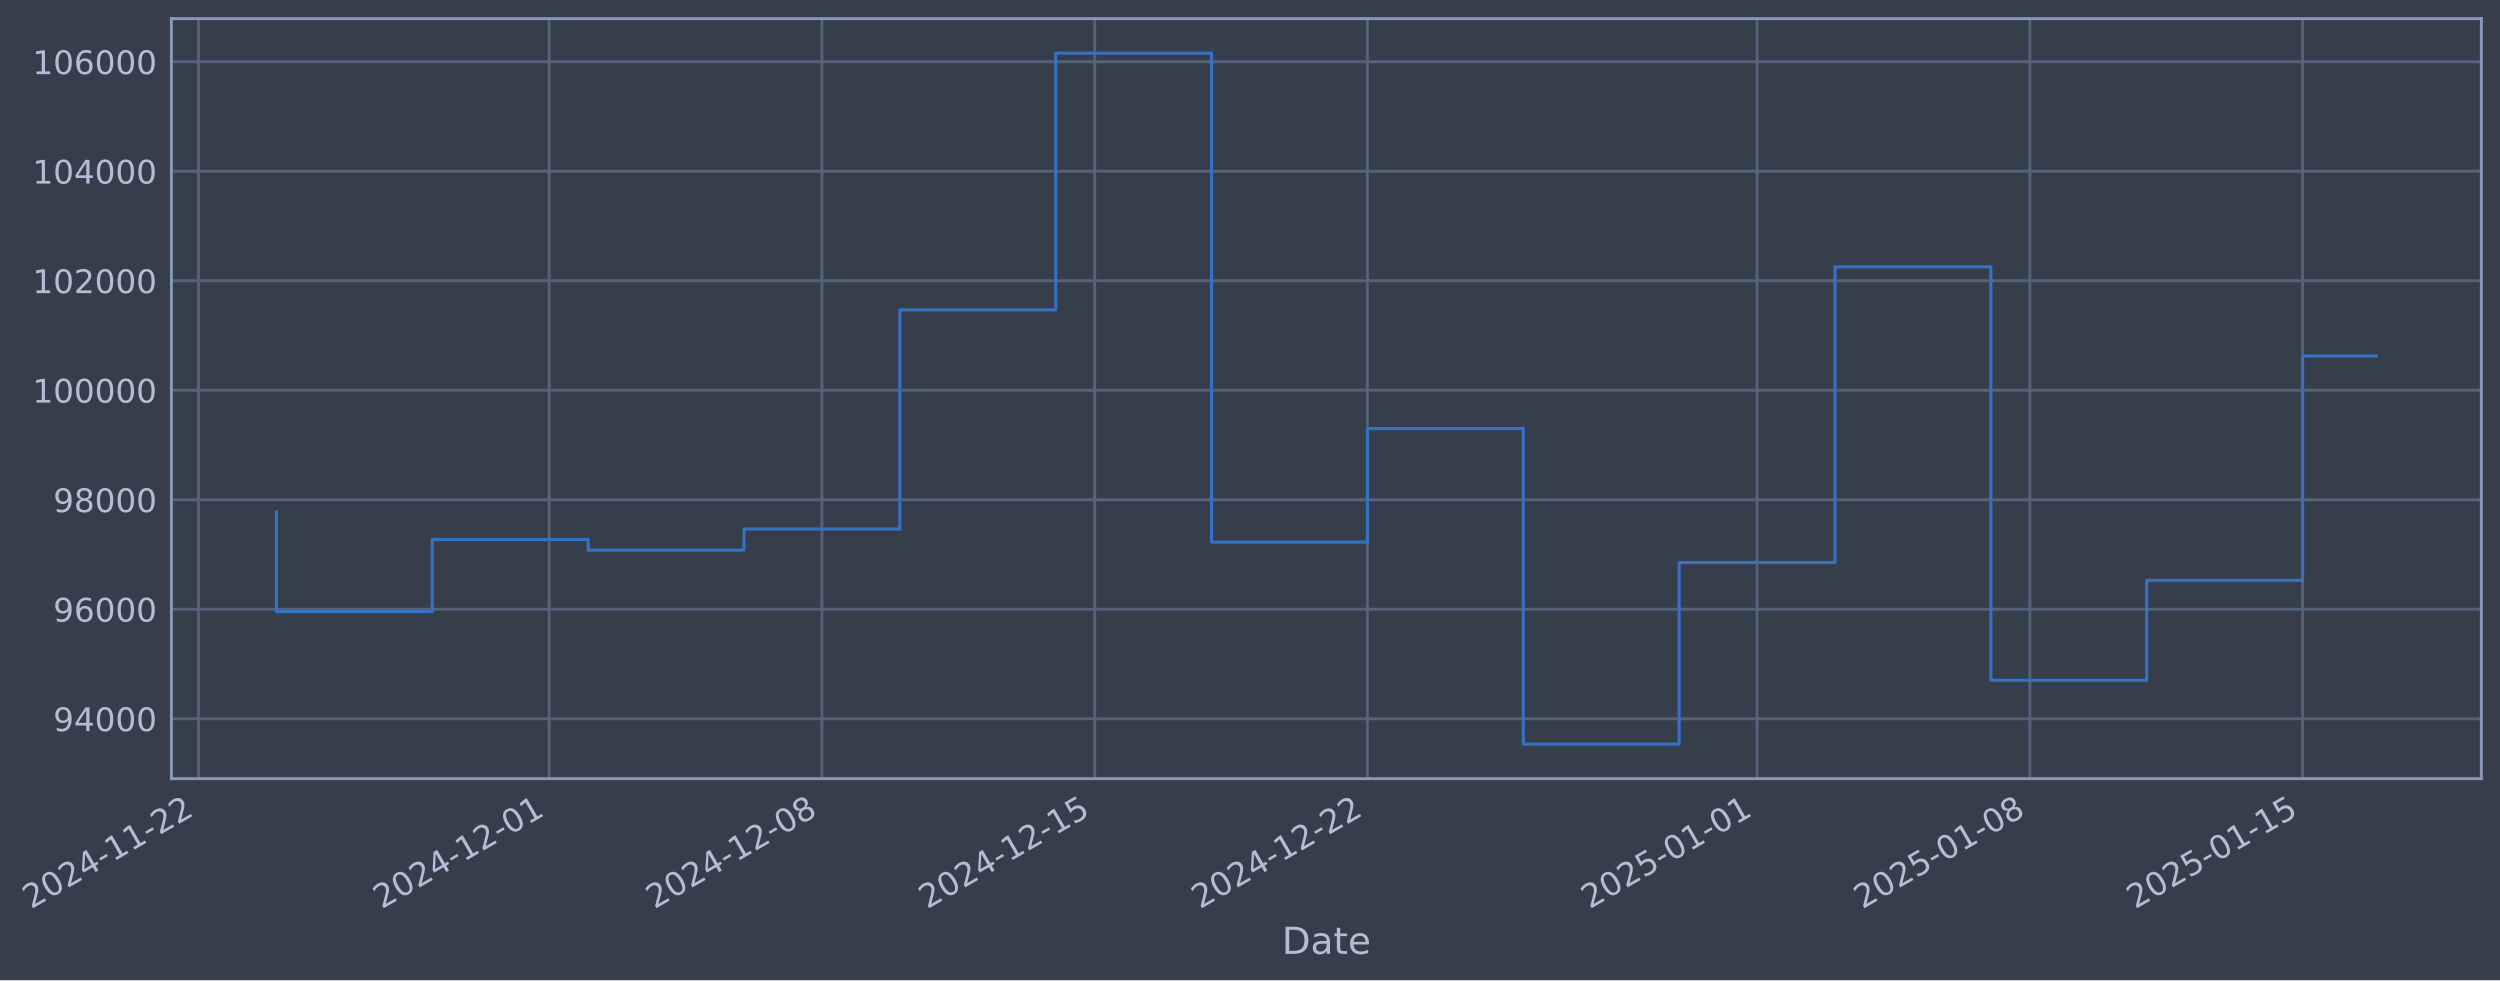
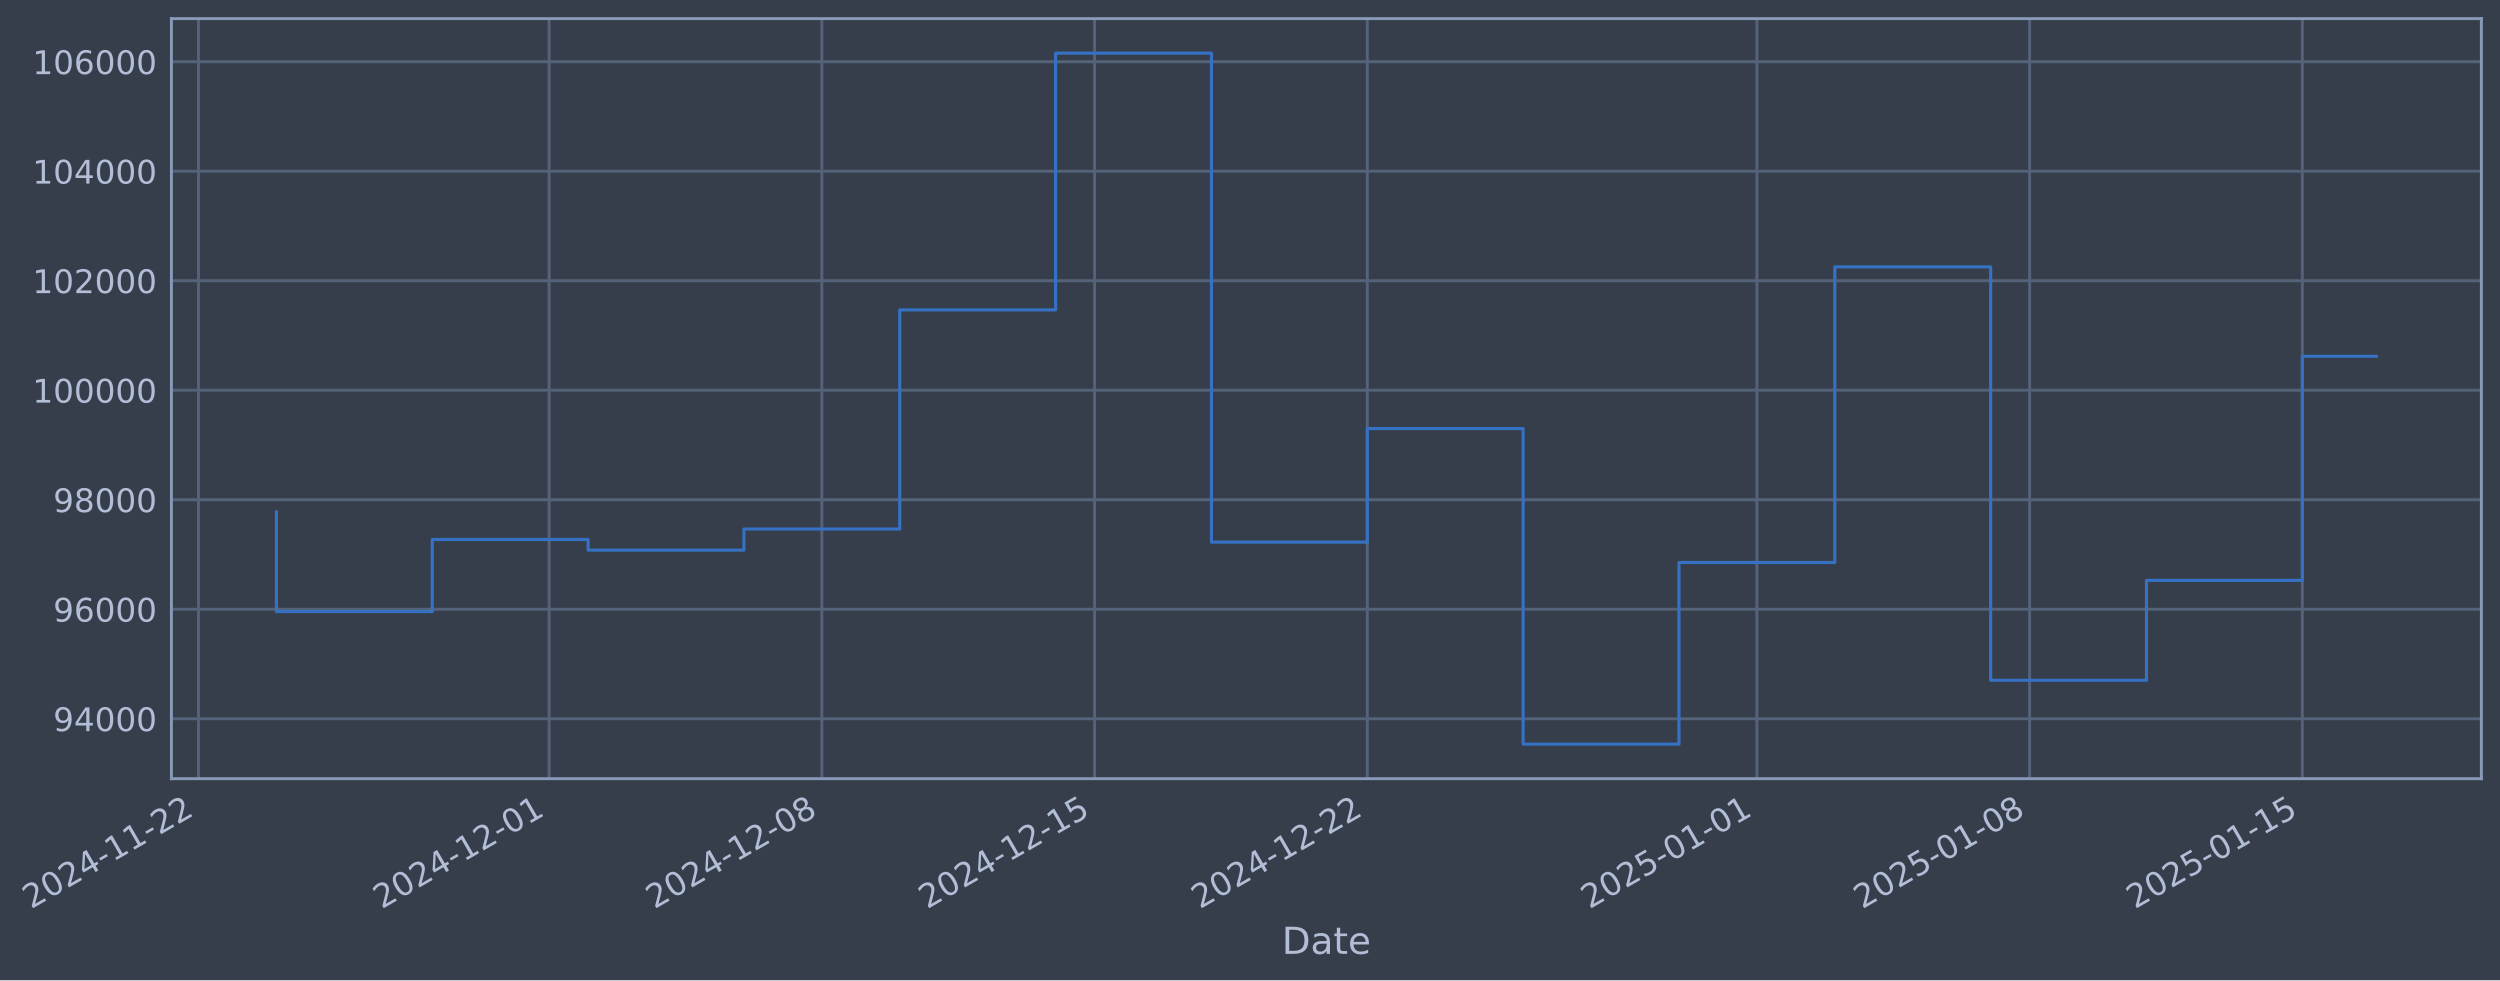
- <svg xmlns="http://www.w3.org/2000/svg" xmlns:xlink="http://www.w3.org/1999/xlink" width="966.25pt" height="378.87pt" viewBox="0 0 966.25 378.87" version="1.1">
+ <svg xmlns="http://www.w3.org/2000/svg" xmlns:xlink="http://www.w3.org/1999/xlink" width="966.247pt" height="378.87pt" viewBox="0 0 966.247 378.87" version="1.1">
  <defs>
    <style type="text/css">*{stroke-linejoin: round; stroke-linecap: butt}</style>
  </defs>
  <g id="figure_1">
    <g id="patch_1">
-       <path d="M 0 378.87  L 966.25 378.87  L 966.25 0  L 0 0  z " style="fill: #373e4b" />
+       <path d="M 0 378.87  L 966.247 378.87  L 966.247 0  L 0 0  z " style="fill: #373e4b" />
    </g>
    <g id="axes_1">
      <g id="patch_2">
-         <path d="M 66.25 300.96  L 959.05 300.96  L 959.05 7.2  L 66.25 7.2  z " style="fill: #373e4b" />
+         <path d="M 66.247 300.96  L 959.047 300.96  L 959.047 7.2  L 66.247 7.2  z " style="fill: #373e4b" />
      </g>
      <g id="matplotlib.axis_1">
        <g id="xtick_1">
          <g id="line2d_1">
-             <path d="M 76.713 300.96  L 76.713 7.2  " clip-path="url(#p3a8d5f7141)" style="fill: none; stroke: #546379; stroke-width: 1.12; stroke-linecap: square" />
+             <path d="M 76.713 300.96  L 76.713 7.2  " clip-path="url(#p42fe5302b6)" style="fill: none; stroke: #546379; stroke-width: 1.12; stroke-linecap: square" />
          </g>
          <g id="line2d_2" />
          <g id="text_1">
            <g style="fill: #b1bed6" transform="translate(11.98702 351.4642) rotate(-30) scale(0.126 -0.126)">
              <defs>
                <path id="DejaVuSans-32" d="M 1228 531  L 3431 531  L 3431 0  L 469 0  L 469 531  Q 828 903 1448 1529  Q 2069 2156 2228 2338  Q 2531 2678 2651 2914  Q 2772 3150 2772 3378  Q 2772 3750 2511 3984  Q 2250 4219 1831 4219  Q 1534 4219 1204 4116  Q 875 4013 500 3803  L 500 4441  Q 881 4594 1212 4672  Q 1544 4750 1819 4750  Q 2544 4750 2975 4387  Q 3406 4025 3406 3419  Q 3406 3131 3298 2873  Q 3191 2616 2906 2266  Q 2828 2175 2409 1742  Q 1991 1309 1228 531  z " transform="scale(0.015625)" />
                <path id="DejaVuSans-30" d="M 2034 4250  Q 1547 4250 1301 3770  Q 1056 3291 1056 2328  Q 1056 1369 1301 889  Q 1547 409 2034 409  Q 2525 409 2770 889  Q 3016 1369 3016 2328  Q 3016 3291 2770 3770  Q 2525 4250 2034 4250  z M 2034 4750  Q 2819 4750 3233 4129  Q 3647 3509 3647 2328  Q 3647 1150 3233 529  Q 2819 -91 2034 -91  Q 1250 -91 836 529  Q 422 1150 422 2328  Q 422 3509 836 4129  Q 1250 4750 2034 4750  z " transform="scale(0.015625)" />
                <path id="DejaVuSans-34" d="M 2419 4116  L 825 1625  L 2419 1625  L 2419 4116  z M 2253 4666  L 3047 4666  L 3047 1625  L 3713 1625  L 3713 1100  L 3047 1100  L 3047 0  L 2419 0  L 2419 1100  L 313 1100  L 313 1709  L 2253 4666  z " transform="scale(0.015625)" />
                <path id="DejaVuSans-2d" d="M 313 2009  L 1997 2009  L 1997 1497  L 313 1497  L 313 2009  z " transform="scale(0.015625)" />
                <path id="DejaVuSans-31" d="M 794 531  L 1825 531  L 1825 4091  L 703 3866  L 703 4441  L 1819 4666  L 2450 4666  L 2450 531  L 3481 531  L 3481 0  L 794 0  L 794 531  z " transform="scale(0.015625)" />
              </defs>
              <use xlink:href="#DejaVuSans-32" />
              <use xlink:href="#DejaVuSans-30" transform="translate(63.62305 0)" />
              <use xlink:href="#DejaVuSans-32" transform="translate(127.2461 0)" />
              <use xlink:href="#DejaVuSans-34" transform="translate(190.8691 0)" />
              <use xlink:href="#DejaVuSans-2d" transform="translate(254.4922 0)" />
              <use xlink:href="#DejaVuSans-31" transform="translate(290.5762 0)" />
              <use xlink:href="#DejaVuSans-31" transform="translate(354.1992 0)" />
              <use xlink:href="#DejaVuSans-2d" transform="translate(417.8223 0)" />
              <use xlink:href="#DejaVuSans-32" transform="translate(453.9062 0)" />
              <use xlink:href="#DejaVuSans-32" transform="translate(517.5293 0)" />
            </g>
          </g>
        </g>
        <g id="xtick_2">
          <g id="line2d_3">
-             <path d="M 212.251 300.96  L 212.251 7.2  " clip-path="url(#p3a8d5f7141)" style="fill: none; stroke: #546379; stroke-width: 1.12; stroke-linecap: square" />
+             <path d="M 212.236 300.96  L 212.236 7.2  " clip-path="url(#p42fe5302b6)" style="fill: none; stroke: #546379; stroke-width: 1.12; stroke-linecap: square" />
          </g>
          <g id="line2d_4" />
          <g id="text_2">
-             <g style="fill: #b1bed6" transform="translate(147.5251 351.4642) rotate(-30) scale(0.126 -0.126)">
+             <g style="fill: #b1bed6" transform="translate(147.5101 351.4642) rotate(-30) scale(0.126 -0.126)">
              <use xlink:href="#DejaVuSans-32" />
              <use xlink:href="#DejaVuSans-30" transform="translate(63.62305 0)" />
              <use xlink:href="#DejaVuSans-32" transform="translate(127.2461 0)" />
              <use xlink:href="#DejaVuSans-34" transform="translate(190.8691 0)" />
              <use xlink:href="#DejaVuSans-2d" transform="translate(254.4922 0)" />
              <use xlink:href="#DejaVuSans-31" transform="translate(290.5762 0)" />
              <use xlink:href="#DejaVuSans-32" transform="translate(354.1992 0)" />
              <use xlink:href="#DejaVuSans-2d" transform="translate(417.8223 0)" />
              <use xlink:href="#DejaVuSans-30" transform="translate(453.9062 0)" />
              <use xlink:href="#DejaVuSans-31" transform="translate(517.5293 0)" />
            </g>
          </g>
        </g>
        <g id="xtick_3">
          <g id="line2d_5">
-             <path d="M 317.669 300.96  L 317.669 7.2  " clip-path="url(#p3a8d5f7141)" style="fill: none; stroke: #546379; stroke-width: 1.12; stroke-linecap: square" />
+             <path d="M 317.642 300.96  L 317.642 7.2  " clip-path="url(#p42fe5302b6)" style="fill: none; stroke: #546379; stroke-width: 1.12; stroke-linecap: square" />
          </g>
          <g id="line2d_6" />
          <g id="text_3">
-             <g style="fill: #b1bed6" transform="translate(252.9436 351.4642) rotate(-30) scale(0.126 -0.126)">
+             <g style="fill: #b1bed6" transform="translate(252.9169 351.4642) rotate(-30) scale(0.126 -0.126)">
              <defs>
                <path id="DejaVuSans-38" d="M 2034 2216  Q 1584 2216 1326 1975  Q 1069 1734 1069 1313  Q 1069 891 1326 650  Q 1584 409 2034 409  Q 2484 409 2743 651  Q 3003 894 3003 1313  Q 3003 1734 2745 1975  Q 2488 2216 2034 2216  z M 1403 2484  Q 997 2584 770 2862  Q 544 3141 544 3541  Q 544 4100 942 4425  Q 1341 4750 2034 4750  Q 2731 4750 3128 4425  Q 3525 4100 3525 3541  Q 3525 3141 3298 2862  Q 3072 2584 2669 2484  Q 3125 2378 3379 2068  Q 3634 1759 3634 1313  Q 3634 634 3220 271  Q 2806 -91 2034 -91  Q 1263 -91 848 271  Q 434 634 434 1313  Q 434 1759 690 2068  Q 947 2378 1403 2484  z M 1172 3481  Q 1172 3119 1398 2916  Q 1625 2713 2034 2713  Q 2441 2713 2670 2916  Q 2900 3119 2900 3481  Q 2900 3844 2670 4047  Q 2441 4250 2034 4250  Q 1625 4250 1398 4047  Q 1172 3844 1172 3481  z " transform="scale(0.015625)" />
              </defs>
              <use xlink:href="#DejaVuSans-32" />
              <use xlink:href="#DejaVuSans-30" transform="translate(63.62305 0)" />
              <use xlink:href="#DejaVuSans-32" transform="translate(127.2461 0)" />
              <use xlink:href="#DejaVuSans-34" transform="translate(190.8691 0)" />
              <use xlink:href="#DejaVuSans-2d" transform="translate(254.4922 0)" />
              <use xlink:href="#DejaVuSans-31" transform="translate(290.5762 0)" />
              <use xlink:href="#DejaVuSans-32" transform="translate(354.1992 0)" />
              <use xlink:href="#DejaVuSans-2d" transform="translate(417.8223 0)" />
              <use xlink:href="#DejaVuSans-30" transform="translate(453.9062 0)" />
              <use xlink:href="#DejaVuSans-38" transform="translate(517.5293 0)" />
            </g>
          </g>
        </g>
        <g id="xtick_4">
          <g id="line2d_7">
-             <path d="M 423.088 300.96  L 423.088 7.2  " clip-path="url(#p3a8d5f7141)" style="fill: none; stroke: #546379; stroke-width: 1.12; stroke-linecap: square" />
+             <path d="M 423.049 300.96  L 423.049 7.2  " clip-path="url(#p42fe5302b6)" style="fill: none; stroke: #546379; stroke-width: 1.12; stroke-linecap: square" />
          </g>
          <g id="line2d_8" />
          <g id="text_4">
-             <g style="fill: #b1bed6" transform="translate(358.3622 351.4642) rotate(-30) scale(0.126 -0.126)">
+             <g style="fill: #b1bed6" transform="translate(358.3238 351.4642) rotate(-30) scale(0.126 -0.126)">
              <defs>
                <path id="DejaVuSans-35" d="M 691 4666  L 3169 4666  L 3169 4134  L 1269 4134  L 1269 2991  Q 1406 3038 1543 3061  Q 1681 3084 1819 3084  Q 2600 3084 3056 2656  Q 3513 2228 3513 1497  Q 3513 744 3044 326  Q 2575 -91 1722 -91  Q 1428 -91 1123 -41  Q 819 9 494 109  L 494 744  Q 775 591 1075 516  Q 1375 441 1709 441  Q 2250 441 2565 725  Q 2881 1009 2881 1497  Q 2881 1984 2565 2268  Q 2250 2553 1709 2553  Q 1456 2553 1204 2497  Q 953 2441 691 2322  L 691 4666  z " transform="scale(0.015625)" />
              </defs>
              <use xlink:href="#DejaVuSans-32" />
              <use xlink:href="#DejaVuSans-30" transform="translate(63.62305 0)" />
              <use xlink:href="#DejaVuSans-32" transform="translate(127.2461 0)" />
              <use xlink:href="#DejaVuSans-34" transform="translate(190.8691 0)" />
              <use xlink:href="#DejaVuSans-2d" transform="translate(254.4922 0)" />
              <use xlink:href="#DejaVuSans-31" transform="translate(290.5762 0)" />
              <use xlink:href="#DejaVuSans-32" transform="translate(354.1992 0)" />
              <use xlink:href="#DejaVuSans-2d" transform="translate(417.8223 0)" />
              <use xlink:href="#DejaVuSans-31" transform="translate(453.9062 0)" />
              <use xlink:href="#DejaVuSans-35" transform="translate(517.5293 0)" />
            </g>
          </g>
        </g>
        <g id="xtick_5">
          <g id="line2d_9">
-             <path d="M 528.506 300.96  L 528.506 7.2  " clip-path="url(#p3a8d5f7141)" style="fill: none; stroke: #546379; stroke-width: 1.12; stroke-linecap: square" />
+             <path d="M 528.456 300.96  L 528.456 7.2  " clip-path="url(#p42fe5302b6)" style="fill: none; stroke: #546379; stroke-width: 1.12; stroke-linecap: square" />
          </g>
          <g id="line2d_10" />
          <g id="text_5">
-             <g style="fill: #b1bed6" transform="translate(463.7807 351.4642) rotate(-30) scale(0.126 -0.126)">
+             <g style="fill: #b1bed6" transform="translate(463.7306 351.4642) rotate(-30) scale(0.126 -0.126)">
              <use xlink:href="#DejaVuSans-32" />
              <use xlink:href="#DejaVuSans-30" transform="translate(63.62305 0)" />
              <use xlink:href="#DejaVuSans-32" transform="translate(127.2461 0)" />
              <use xlink:href="#DejaVuSans-34" transform="translate(190.8691 0)" />
              <use xlink:href="#DejaVuSans-2d" transform="translate(254.4922 0)" />
              <use xlink:href="#DejaVuSans-31" transform="translate(290.5762 0)" />
              <use xlink:href="#DejaVuSans-32" transform="translate(354.1992 0)" />
              <use xlink:href="#DejaVuSans-2d" transform="translate(417.8223 0)" />
              <use xlink:href="#DejaVuSans-32" transform="translate(453.9062 0)" />
              <use xlink:href="#DejaVuSans-32" transform="translate(517.5293 0)" />
            </g>
          </g>
        </g>
        <g id="xtick_6">
          <g id="line2d_11">
-             <path d="M 679.104 300.96  L 679.104 7.2  " clip-path="url(#p3a8d5f7141)" style="fill: none; stroke: #546379; stroke-width: 1.12; stroke-linecap: square" />
+             <path d="M 679.037 300.96  L 679.037 7.2  " clip-path="url(#p42fe5302b6)" style="fill: none; stroke: #546379; stroke-width: 1.12; stroke-linecap: square" />
          </g>
          <g id="line2d_12" />
          <g id="text_6">
-             <g style="fill: #b1bed6" transform="translate(614.3786 351.4642) rotate(-30) scale(0.126 -0.126)">
+             <g style="fill: #b1bed6" transform="translate(614.3118 351.4642) rotate(-30) scale(0.126 -0.126)">
              <use xlink:href="#DejaVuSans-32" />
              <use xlink:href="#DejaVuSans-30" transform="translate(63.62305 0)" />
              <use xlink:href="#DejaVuSans-32" transform="translate(127.2461 0)" />
              <use xlink:href="#DejaVuSans-35" transform="translate(190.8691 0)" />
              <use xlink:href="#DejaVuSans-2d" transform="translate(254.4922 0)" />
              <use xlink:href="#DejaVuSans-30" transform="translate(290.5762 0)" />
              <use xlink:href="#DejaVuSans-31" transform="translate(354.1992 0)" />
              <use xlink:href="#DejaVuSans-2d" transform="translate(417.8223 0)" />
              <use xlink:href="#DejaVuSans-30" transform="translate(453.9062 0)" />
              <use xlink:href="#DejaVuSans-31" transform="translate(517.5293 0)" />
            </g>
          </g>
        </g>
        <g id="xtick_7">
          <g id="line2d_13">
-             <path d="M 784.523 300.96  L 784.523 7.2  " clip-path="url(#p3a8d5f7141)" style="fill: none; stroke: #546379; stroke-width: 1.12; stroke-linecap: square" />
+             <path d="M 784.444 300.96  L 784.444 7.2  " clip-path="url(#p42fe5302b6)" style="fill: none; stroke: #546379; stroke-width: 1.12; stroke-linecap: square" />
          </g>
          <g id="line2d_14" />
          <g id="text_7">
-             <g style="fill: #b1bed6" transform="translate(719.7971 351.4642) rotate(-30) scale(0.126 -0.126)">
+             <g style="fill: #b1bed6" transform="translate(719.7187 351.4642) rotate(-30) scale(0.126 -0.126)">
              <use xlink:href="#DejaVuSans-32" />
              <use xlink:href="#DejaVuSans-30" transform="translate(63.62305 0)" />
              <use xlink:href="#DejaVuSans-32" transform="translate(127.2461 0)" />
              <use xlink:href="#DejaVuSans-35" transform="translate(190.8691 0)" />
              <use xlink:href="#DejaVuSans-2d" transform="translate(254.4922 0)" />
              <use xlink:href="#DejaVuSans-30" transform="translate(290.5762 0)" />
              <use xlink:href="#DejaVuSans-31" transform="translate(354.1992 0)" />
              <use xlink:href="#DejaVuSans-2d" transform="translate(417.8223 0)" />
              <use xlink:href="#DejaVuSans-30" transform="translate(453.9062 0)" />
              <use xlink:href="#DejaVuSans-38" transform="translate(517.5293 0)" />
            </g>
          </g>
        </g>
        <g id="xtick_8">
          <g id="line2d_15">
-             <path d="M 889.941 300.96  L 889.941 7.2  " clip-path="url(#p3a8d5f7141)" style="fill: none; stroke: #546379; stroke-width: 1.12; stroke-linecap: square" />
+             <path d="M 889.851 300.96  L 889.851 7.2  " clip-path="url(#p42fe5302b6)" style="fill: none; stroke: #546379; stroke-width: 1.12; stroke-linecap: square" />
          </g>
          <g id="line2d_16" />
          <g id="text_8">
-             <g style="fill: #b1bed6" transform="translate(825.2156 351.4642) rotate(-30) scale(0.126 -0.126)">
+             <g style="fill: #b1bed6" transform="translate(825.1255 351.4642) rotate(-30) scale(0.126 -0.126)">
              <use xlink:href="#DejaVuSans-32" />
              <use xlink:href="#DejaVuSans-30" transform="translate(63.62305 0)" />
              <use xlink:href="#DejaVuSans-32" transform="translate(127.2461 0)" />
              <use xlink:href="#DejaVuSans-35" transform="translate(190.8691 0)" />
              <use xlink:href="#DejaVuSans-2d" transform="translate(254.4922 0)" />
              <use xlink:href="#DejaVuSans-30" transform="translate(290.5762 0)" />
              <use xlink:href="#DejaVuSans-31" transform="translate(354.1992 0)" />
              <use xlink:href="#DejaVuSans-2d" transform="translate(417.8223 0)" />
              <use xlink:href="#DejaVuSans-31" transform="translate(453.9062 0)" />
              <use xlink:href="#DejaVuSans-35" transform="translate(517.5293 0)" />
            </g>
          </g>
        </g>
        <g id="text_9">
-           <g style="fill: #b1bed6" transform="translate(495.4412 368.6753) scale(0.144 -0.144)">
+           <g style="fill: #b1bed6" transform="translate(495.4378 368.6753) scale(0.144 -0.144)">
            <defs>
              <path id="DejaVuSans-44" d="M 1259 4147  L 1259 519  L 2022 519  Q 2988 519 3436 956  Q 3884 1394 3884 2338  Q 3884 3275 3436 3711  Q 2988 4147 2022 4147  L 1259 4147  z M 628 4666  L 1925 4666  Q 3281 4666 3915 4102  Q 4550 3538 4550 2338  Q 4550 1131 3912 565  Q 3275 0 1925 0  L 628 0  L 628 4666  z " transform="scale(0.015625)" />
              <path id="DejaVuSans-61" d="M 2194 1759  Q 1497 1759 1228 1600  Q 959 1441 959 1056  Q 959 750 1161 570  Q 1363 391 1709 391  Q 2188 391 2477 730  Q 2766 1069 2766 1631  L 2766 1759  L 2194 1759  z M 3341 1997  L 3341 0  L 2766 0  L 2766 531  Q 2569 213 2275 61  Q 1981 -91 1556 -91  Q 1019 -91 701 211  Q 384 513 384 1019  Q 384 1609 779 1909  Q 1175 2209 1959 2209  L 2766 2209  L 2766 2266  Q 2766 2663 2505 2880  Q 2244 3097 1772 3097  Q 1472 3097 1187 3025  Q 903 2953 641 2809  L 641 3341  Q 956 3463 1253 3523  Q 1550 3584 1831 3584  Q 2591 3584 2966 3190  Q 3341 2797 3341 1997  z " transform="scale(0.015625)" />
              <path id="DejaVuSans-74" d="M 1172 4494  L 1172 3500  L 2356 3500  L 2356 3053  L 1172 3053  L 1172 1153  Q 1172 725 1289 603  Q 1406 481 1766 481  L 2356 481  L 2356 0  L 1766 0  Q 1100 0 847 248  Q 594 497 594 1153  L 594 3053  L 172 3053  L 172 3500  L 594 3500  L 594 4494  L 1172 4494  z " transform="scale(0.015625)" />
              <path id="DejaVuSans-65" d="M 3597 1894  L 3597 1613  L 953 1613  Q 991 1019 1311 708  Q 1631 397 2203 397  Q 2534 397 2845 478  Q 3156 559 3463 722  L 3463 178  Q 3153 47 2828 -22  Q 2503 -91 2169 -91  Q 1331 -91 842 396  Q 353 884 353 1716  Q 353 2575 817 3079  Q 1281 3584 2069 3584  Q 2775 3584 3186 3129  Q 3597 2675 3597 1894  z M 3022 2063  Q 3016 2534 2758 2815  Q 2500 3097 2075 3097  Q 1594 3097 1305 2825  Q 1016 2553 972 2059  L 3022 2063  z " transform="scale(0.015625)" />
            </defs>
            <use xlink:href="#DejaVuSans-44" />
            <use xlink:href="#DejaVuSans-61" transform="translate(77.00195 0)" />
            <use xlink:href="#DejaVuSans-74" transform="translate(138.2812 0)" />
            <use xlink:href="#DejaVuSans-65" transform="translate(177.4902 0)" />
          </g>
        </g>
      </g>
      <g id="matplotlib.axis_2">
        <g id="ytick_1">
          <g id="line2d_17">
-             <path d="M 66.25 277.797  L 959.05 277.797  " clip-path="url(#p3a8d5f7141)" style="fill: none; stroke: #546379; stroke-width: 1.12; stroke-linecap: square" />
+             <path d="M 66.247 277.797  L 959.047 277.797  " clip-path="url(#p42fe5302b6)" style="fill: none; stroke: #546379; stroke-width: 1.12; stroke-linecap: square" />
          </g>
          <g id="line2d_18" />
          <g id="text_10">
-             <g style="fill: #b1bed6" transform="translate(20.56653 282.5841) scale(0.126 -0.126)">
+             <g style="fill: #b1bed6" transform="translate(20.5632 282.5841) scale(0.126 -0.126)">
              <defs>
                <path id="DejaVuSans-39" d="M 703 97  L 703 672  Q 941 559 1184 500  Q 1428 441 1663 441  Q 2288 441 2617 861  Q 2947 1281 2994 2138  Q 2813 1869 2534 1725  Q 2256 1581 1919 1581  Q 1219 1581 811 2004  Q 403 2428 403 3163  Q 403 3881 828 4315  Q 1253 4750 1959 4750  Q 2769 4750 3195 4129  Q 3622 3509 3622 2328  Q 3622 1225 3098 567  Q 2575 -91 1691 -91  Q 1453 -91 1209 -44  Q 966 3 703 97  z M 1959 2075  Q 2384 2075 2632 2365  Q 2881 2656 2881 3163  Q 2881 3666 2632 3958  Q 2384 4250 1959 4250  Q 1534 4250 1286 3958  Q 1038 3666 1038 3163  Q 1038 2656 1286 2365  Q 1534 2075 1959 2075  z " transform="scale(0.015625)" />
              </defs>
              <use xlink:href="#DejaVuSans-39" />
              <use xlink:href="#DejaVuSans-34" transform="translate(63.62305 0)" />
              <use xlink:href="#DejaVuSans-30" transform="translate(127.2461 0)" />
              <use xlink:href="#DejaVuSans-30" transform="translate(190.8691 0)" />
              <use xlink:href="#DejaVuSans-30" transform="translate(254.4922 0)" />
            </g>
          </g>
        </g>
        <g id="ytick_2">
          <g id="line2d_19">
-             <path d="M 66.25 235.473  L 959.05 235.473  " clip-path="url(#p3a8d5f7141)" style="fill: none; stroke: #546379; stroke-width: 1.12; stroke-linecap: square" />
+             <path d="M 66.247 235.473  L 959.047 235.473  " clip-path="url(#p42fe5302b6)" style="fill: none; stroke: #546379; stroke-width: 1.12; stroke-linecap: square" />
          </g>
          <g id="line2d_20" />
          <g id="text_11">
-             <g style="fill: #b1bed6" transform="translate(20.56653 240.2602) scale(0.126 -0.126)">
+             <g style="fill: #b1bed6" transform="translate(20.5632 240.2602) scale(0.126 -0.126)">
              <defs>
                <path id="DejaVuSans-36" d="M 2113 2584  Q 1688 2584 1439 2293  Q 1191 2003 1191 1497  Q 1191 994 1439 701  Q 1688 409 2113 409  Q 2538 409 2786 701  Q 3034 994 3034 1497  Q 3034 2003 2786 2293  Q 2538 2584 2113 2584  z M 3366 4563  L 3366 3988  Q 3128 4100 2886 4159  Q 2644 4219 2406 4219  Q 1781 4219 1451 3797  Q 1122 3375 1075 2522  Q 1259 2794 1537 2939  Q 1816 3084 2150 3084  Q 2853 3084 3261 2657  Q 3669 2231 3669 1497  Q 3669 778 3244 343  Q 2819 -91 2113 -91  Q 1303 -91 875 529  Q 447 1150 447 2328  Q 447 3434 972 4092  Q 1497 4750 2381 4750  Q 2619 4750 2861 4703  Q 3103 4656 3366 4563  z " transform="scale(0.015625)" />
              </defs>
              <use xlink:href="#DejaVuSans-39" />
              <use xlink:href="#DejaVuSans-36" transform="translate(63.62305 0)" />
              <use xlink:href="#DejaVuSans-30" transform="translate(127.2461 0)" />
              <use xlink:href="#DejaVuSans-30" transform="translate(190.8691 0)" />
              <use xlink:href="#DejaVuSans-30" transform="translate(254.4922 0)" />
            </g>
          </g>
        </g>
        <g id="ytick_3">
          <g id="line2d_21">
-             <path d="M 66.25 193.149  L 959.05 193.149  " clip-path="url(#p3a8d5f7141)" style="fill: none; stroke: #546379; stroke-width: 1.12; stroke-linecap: square" />
+             <path d="M 66.247 193.149  L 959.047 193.149  " clip-path="url(#p42fe5302b6)" style="fill: none; stroke: #546379; stroke-width: 1.12; stroke-linecap: square" />
          </g>
          <g id="line2d_22" />
          <g id="text_12">
-             <g style="fill: #b1bed6" transform="translate(20.56653 197.9364) scale(0.126 -0.126)">
+             <g style="fill: #b1bed6" transform="translate(20.5632 197.9364) scale(0.126 -0.126)">
              <use xlink:href="#DejaVuSans-39" />
              <use xlink:href="#DejaVuSans-38" transform="translate(63.62305 0)" />
              <use xlink:href="#DejaVuSans-30" transform="translate(127.2461 0)" />
              <use xlink:href="#DejaVuSans-30" transform="translate(190.8691 0)" />
              <use xlink:href="#DejaVuSans-30" transform="translate(254.4922 0)" />
            </g>
          </g>
        </g>
        <g id="ytick_4">
          <g id="line2d_23">
-             <path d="M 66.25 150.826  L 959.05 150.826  " clip-path="url(#p3a8d5f7141)" style="fill: none; stroke: #546379; stroke-width: 1.12; stroke-linecap: square" />
+             <path d="M 66.247 150.826  L 959.047 150.826  " clip-path="url(#p42fe5302b6)" style="fill: none; stroke: #546379; stroke-width: 1.12; stroke-linecap: square" />
          </g>
          <g id="line2d_24" />
          <g id="text_13">
-             <g style="fill: #b1bed6" transform="translate(12.54978 155.6126) scale(0.126 -0.126)">
+             <g style="fill: #b1bed6" transform="translate(12.54645 155.6126) scale(0.126 -0.126)">
              <use xlink:href="#DejaVuSans-31" />
              <use xlink:href="#DejaVuSans-30" transform="translate(63.62305 0)" />
              <use xlink:href="#DejaVuSans-30" transform="translate(127.2461 0)" />
              <use xlink:href="#DejaVuSans-30" transform="translate(190.8691 0)" />
              <use xlink:href="#DejaVuSans-30" transform="translate(254.4922 0)" />
              <use xlink:href="#DejaVuSans-30" transform="translate(318.1152 0)" />
            </g>
          </g>
        </g>
        <g id="ytick_5">
          <g id="line2d_25">
-             <path d="M 66.25 108.502  L 959.05 108.502  " clip-path="url(#p3a8d5f7141)" style="fill: none; stroke: #546379; stroke-width: 1.12; stroke-linecap: square" />
+             <path d="M 66.247 108.502  L 959.047 108.502  " clip-path="url(#p42fe5302b6)" style="fill: none; stroke: #546379; stroke-width: 1.12; stroke-linecap: square" />
          </g>
          <g id="line2d_26" />
          <g id="text_14">
-             <g style="fill: #b1bed6" transform="translate(12.54978 113.2888) scale(0.126 -0.126)">
+             <g style="fill: #b1bed6" transform="translate(12.54645 113.2888) scale(0.126 -0.126)">
              <use xlink:href="#DejaVuSans-31" />
              <use xlink:href="#DejaVuSans-30" transform="translate(63.62305 0)" />
              <use xlink:href="#DejaVuSans-32" transform="translate(127.2461 0)" />
              <use xlink:href="#DejaVuSans-30" transform="translate(190.8691 0)" />
              <use xlink:href="#DejaVuSans-30" transform="translate(254.4922 0)" />
              <use xlink:href="#DejaVuSans-30" transform="translate(318.1152 0)" />
            </g>
          </g>
        </g>
        <g id="ytick_6">
          <g id="line2d_27">
-             <path d="M 66.25 66.178  L 959.05 66.178  " clip-path="url(#p3a8d5f7141)" style="fill: none; stroke: #546379; stroke-width: 1.12; stroke-linecap: square" />
+             <path d="M 66.247 66.178  L 959.047 66.178  " clip-path="url(#p42fe5302b6)" style="fill: none; stroke: #546379; stroke-width: 1.12; stroke-linecap: square" />
          </g>
          <g id="line2d_28" />
          <g id="text_15">
-             <g style="fill: #b1bed6" transform="translate(12.54978 70.96502) scale(0.126 -0.126)">
+             <g style="fill: #b1bed6" transform="translate(12.54645 70.96502) scale(0.126 -0.126)">
              <use xlink:href="#DejaVuSans-31" />
              <use xlink:href="#DejaVuSans-30" transform="translate(63.62305 0)" />
              <use xlink:href="#DejaVuSans-34" transform="translate(127.2461 0)" />
              <use xlink:href="#DejaVuSans-30" transform="translate(190.8691 0)" />
              <use xlink:href="#DejaVuSans-30" transform="translate(254.4922 0)" />
              <use xlink:href="#DejaVuSans-30" transform="translate(318.1152 0)" />
            </g>
          </g>
        </g>
        <g id="ytick_7">
          <g id="line2d_29">
-             <path d="M 66.25 23.854  L 959.05 23.854  " clip-path="url(#p3a8d5f7141)" style="fill: none; stroke: #546379; stroke-width: 1.12; stroke-linecap: square" />
+             <path d="M 66.247 23.854  L 959.047 23.854  " clip-path="url(#p42fe5302b6)" style="fill: none; stroke: #546379; stroke-width: 1.12; stroke-linecap: square" />
          </g>
          <g id="line2d_30" />
          <g id="text_16">
-             <g style="fill: #b1bed6" transform="translate(12.54978 28.64121) scale(0.126 -0.126)">
+             <g style="fill: #b1bed6" transform="translate(12.54645 28.64121) scale(0.126 -0.126)">
              <use xlink:href="#DejaVuSans-31" />
              <use xlink:href="#DejaVuSans-30" transform="translate(63.62305 0)" />
              <use xlink:href="#DejaVuSans-36" transform="translate(127.2461 0)" />
              <use xlink:href="#DejaVuSans-30" transform="translate(190.8691 0)" />
              <use xlink:href="#DejaVuSans-30" transform="translate(254.4922 0)" />
              <use xlink:href="#DejaVuSans-30" transform="translate(318.1152 0)" />
            </g>
          </g>
        </g>
      </g>
      <g id="line2d_31">
-         <path d="M 106.832 197.87  L 106.832 236.383  L 167.071 236.383  L 167.071 208.521  L 227.31 208.521  L 227.31 212.628  L 287.55 212.628  L 287.55 204.459  L 347.789 204.459  L 347.789 119.77  L 408.028 119.77  L 408.028 20.553  L 468.267 20.553  L 468.267 209.517  L 528.506 209.517  L 528.506 165.636  L 588.745 165.636  L 588.745 287.607  L 648.985 287.607  L 648.985 217.409  L 709.224 217.409  L 709.224 103.141  L 769.463 103.141  L 769.463 262.927  L 829.702 262.927  L 829.702 224.318  L 889.941 224.318  L 889.941 137.582  L 918.468 137.582  " clip-path="url(#p3a8d5f7141)" style="fill: none; stroke: #3572c6; stroke-width: 1.2; stroke-linecap: square" />
+         <path d="M 106.829 197.87  L 106.829 236.383  L 167.061 236.383  L 167.061 208.521  L 227.294 208.521  L 227.294 212.628  L 287.526 212.628  L 287.526 204.459  L 347.759 204.459  L 347.759 119.77  L 407.991 119.77  L 407.991 20.553  L 468.224 20.553  L 468.224 209.517  L 528.456 209.517  L 528.456 165.636  L 588.689 165.636  L 588.689 287.607  L 648.921 287.607  L 648.921 217.409  L 709.154 217.409  L 709.154 103.141  L 769.386 103.141  L 769.386 262.927  L 829.619 262.927  L 829.619 224.318  L 889.851 224.318  L 889.851 137.692  L 918.465 137.692  " clip-path="url(#p42fe5302b6)" style="fill: none; stroke: #3572c6; stroke-width: 1.2; stroke-linecap: square" />
      </g>
      <g id="patch_3">
-         <path d="M 66.25 300.96  L 66.25 7.2  " style="fill: none; stroke: #899ab8; stroke-width: 1.12; stroke-linejoin: miter; stroke-linecap: square" />
+         <path d="M 66.247 300.96  L 66.247 7.2  " style="fill: none; stroke: #899ab8; stroke-width: 1.12; stroke-linejoin: miter; stroke-linecap: square" />
      </g>
      <g id="patch_4">
-         <path d="M 959.05 300.96  L 959.05 7.2  " style="fill: none; stroke: #899ab8; stroke-width: 1.12; stroke-linejoin: miter; stroke-linecap: square" />
+         <path d="M 959.047 300.96  L 959.047 7.2  " style="fill: none; stroke: #899ab8; stroke-width: 1.12; stroke-linejoin: miter; stroke-linecap: square" />
      </g>
      <g id="patch_5">
-         <path d="M 66.25 300.96  L 959.05 300.96  " style="fill: none; stroke: #899ab8; stroke-width: 1.12; stroke-linejoin: miter; stroke-linecap: square" />
+         <path d="M 66.247 300.96  L 959.047 300.96  " style="fill: none; stroke: #899ab8; stroke-width: 1.12; stroke-linejoin: miter; stroke-linecap: square" />
      </g>
      <g id="patch_6">
-         <path d="M 66.25 7.2  L 959.05 7.2  " style="fill: none; stroke: #899ab8; stroke-width: 1.12; stroke-linejoin: miter; stroke-linecap: square" />
+         <path d="M 66.247 7.2  L 959.047 7.2  " style="fill: none; stroke: #899ab8; stroke-width: 1.12; stroke-linejoin: miter; stroke-linecap: square" />
      </g>
    </g>
  </g>
  <defs>
-     <clipPath id="p3a8d5f7141">
-       <rect x="66.25" y="7.2" width="892.8" height="293.76" />
+     <clipPath id="p42fe5302b6">
+       <rect x="66.247" y="7.2" width="892.8" height="293.76" />
    </clipPath>
  </defs>
</svg>
